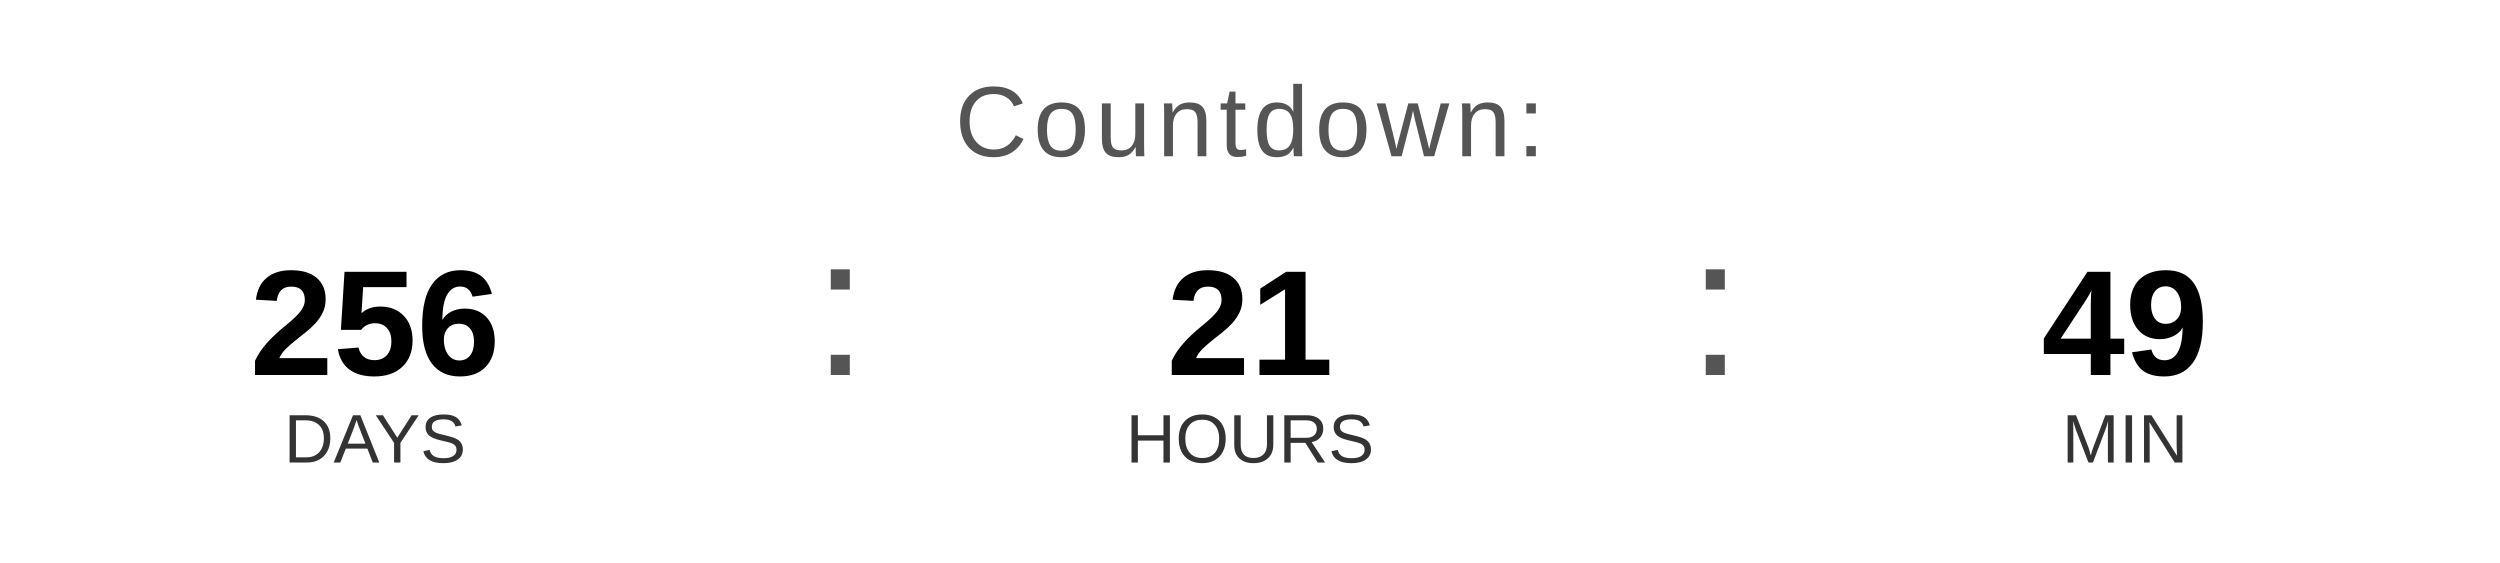
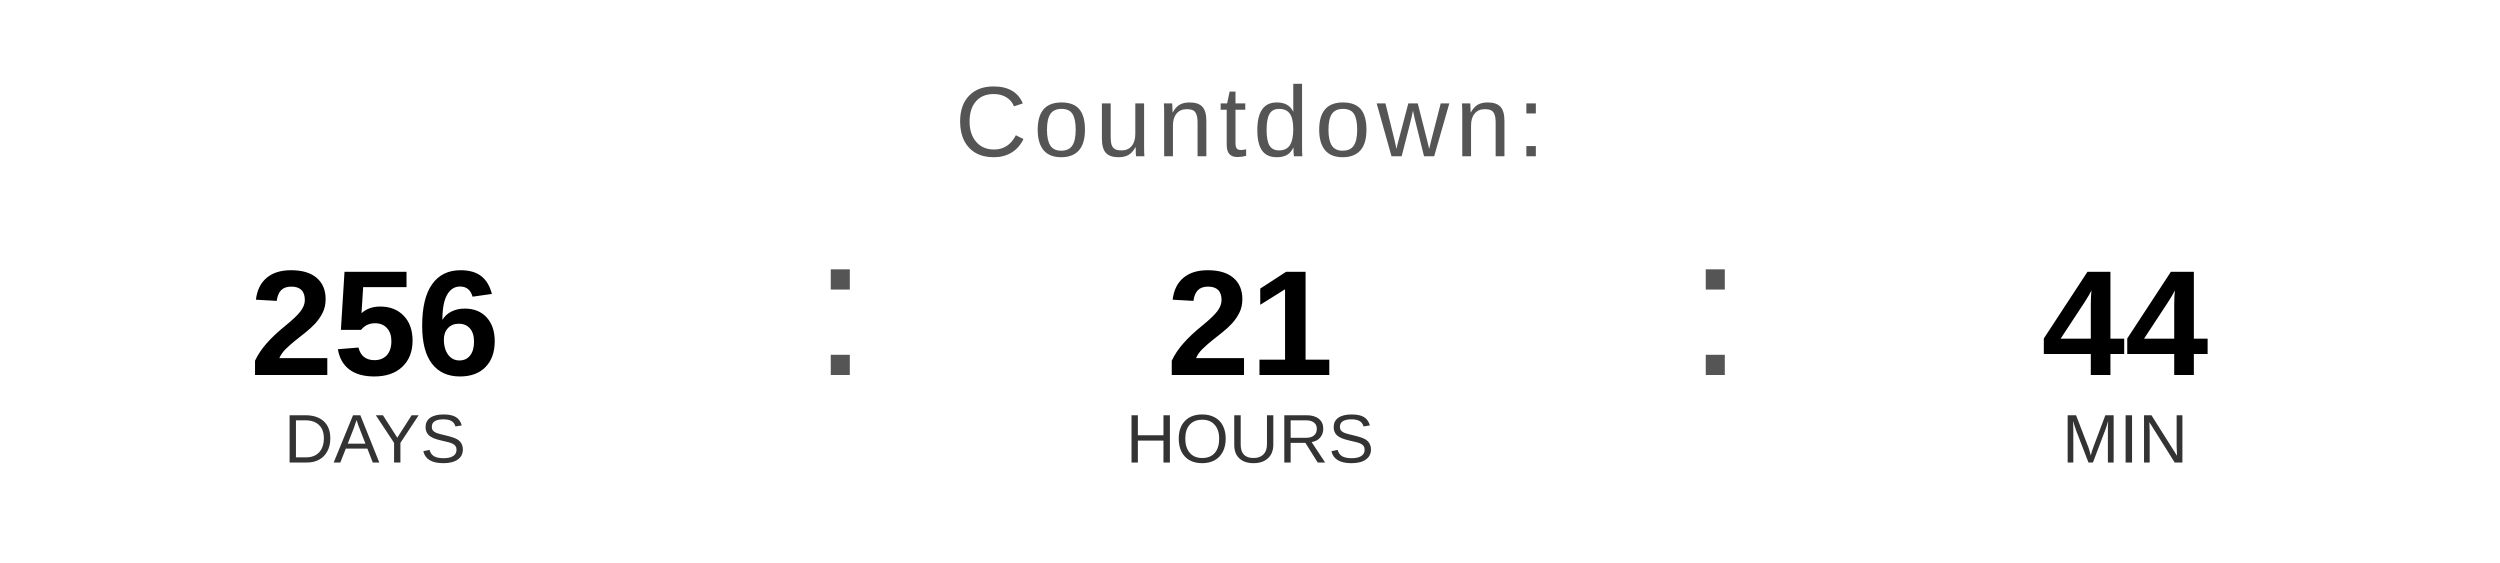
<svg xmlns="http://www.w3.org/2000/svg" width="400" height="90" viewBox="0 0 400 90">
  <text x="200" y="25" font-family="Arial, Helvetica, sans-serif" font-size="16" fill="#555555" text-anchor="middle" letter-spacing="1">
    Countdown:
  </text>
  <text x="60" y="60" font-family="Arial, Helvetica, sans-serif" font-size="24" font-weight="bold" fill="#000000" text-anchor="middle">256</text>
  <text x="60" y="74" font-family="Arial, Helvetica, sans-serif" font-size="11" fill="#333333" text-anchor="middle">DAYS</text>
  <text x="130" y="60" font-family="Arial, sans-serif" font-size="32" fill="#555555">:</text>
  <text x="200" y="60" font-family="Arial, Helvetica, sans-serif" font-size="24" font-weight="bold" fill="#000000" text-anchor="middle">21</text>
  <text x="200" y="74" font-family="Arial, Helvetica, sans-serif" font-size="11" fill="#333333" text-anchor="middle">HOURS</text>
  <text x="270" y="60" font-family="Arial, sans-serif" font-size="32" fill="#555555">:</text>
-   <text x="340" y="60" font-family="Arial, Helvetica, sans-serif" font-size="24" font-weight="bold" fill="#000000" text-anchor="middle">49</text>
+   <text x="340" y="60" font-family="Arial, Helvetica, sans-serif" font-size="24" font-weight="bold" fill="#000000" text-anchor="middle">44</text>
  <text x="340" y="74" font-family="Arial, Helvetica, sans-serif" font-size="11" fill="#333333" text-anchor="middle">MIN</text>
</svg>
